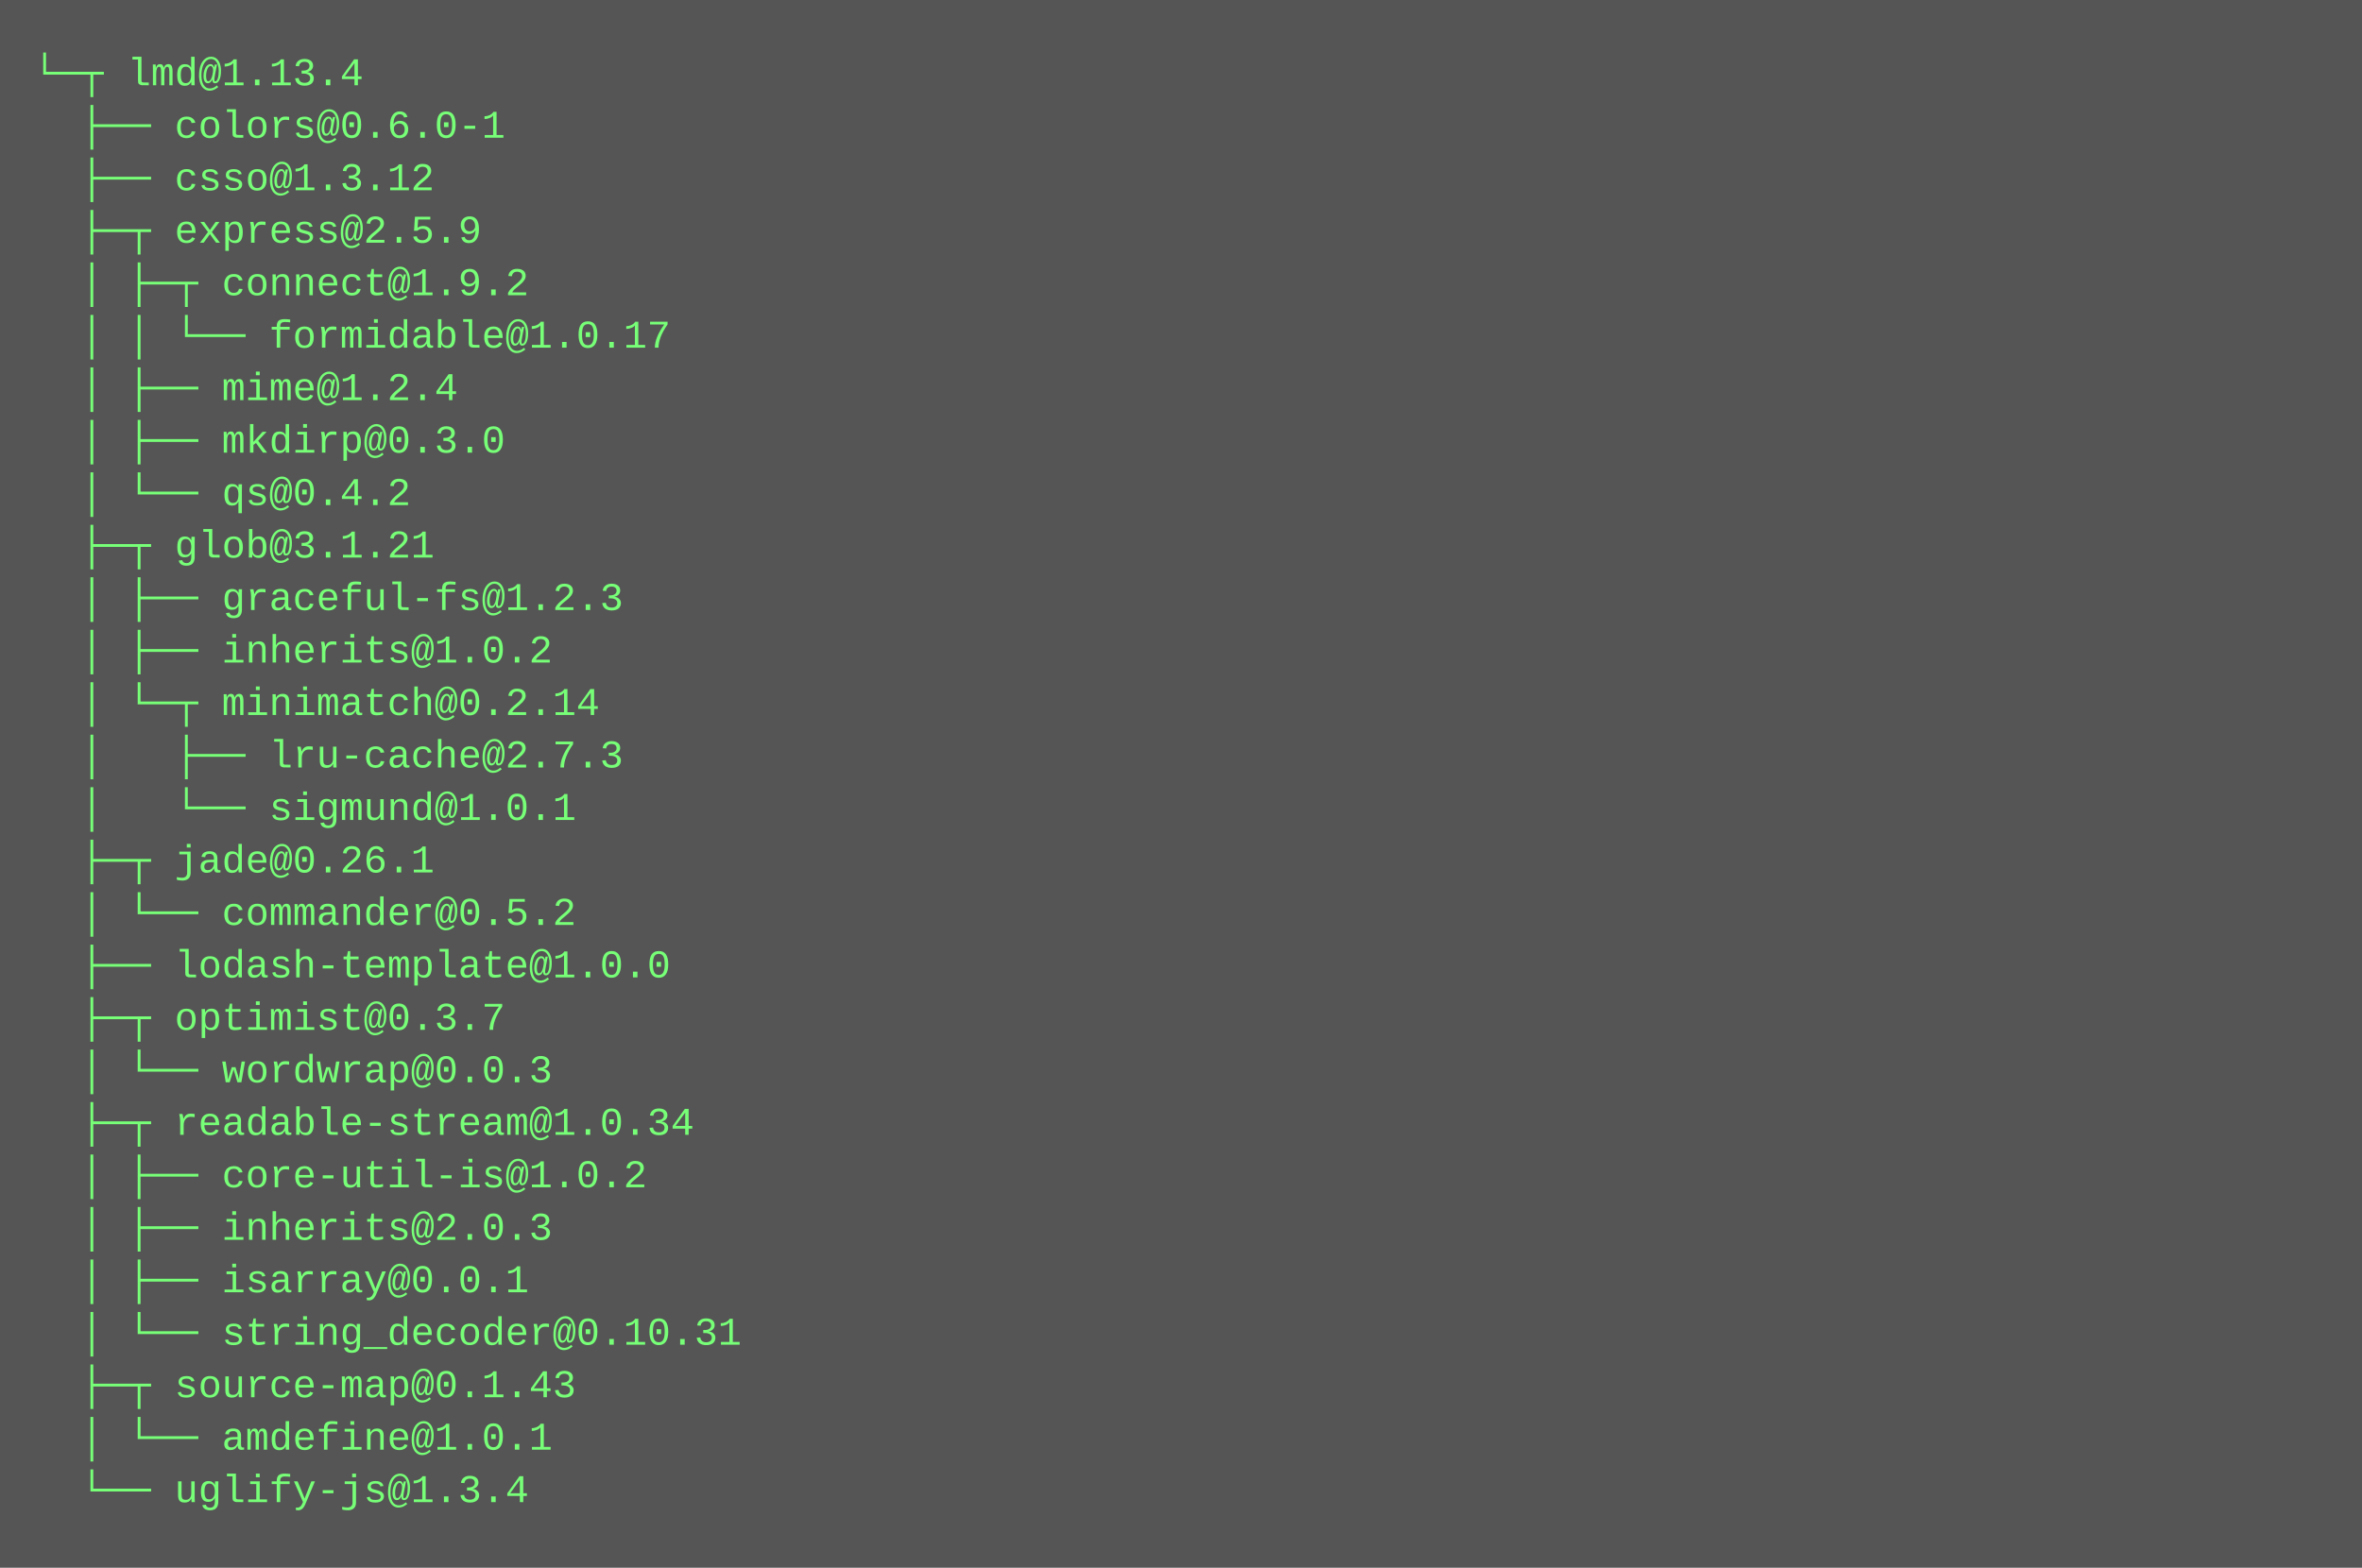
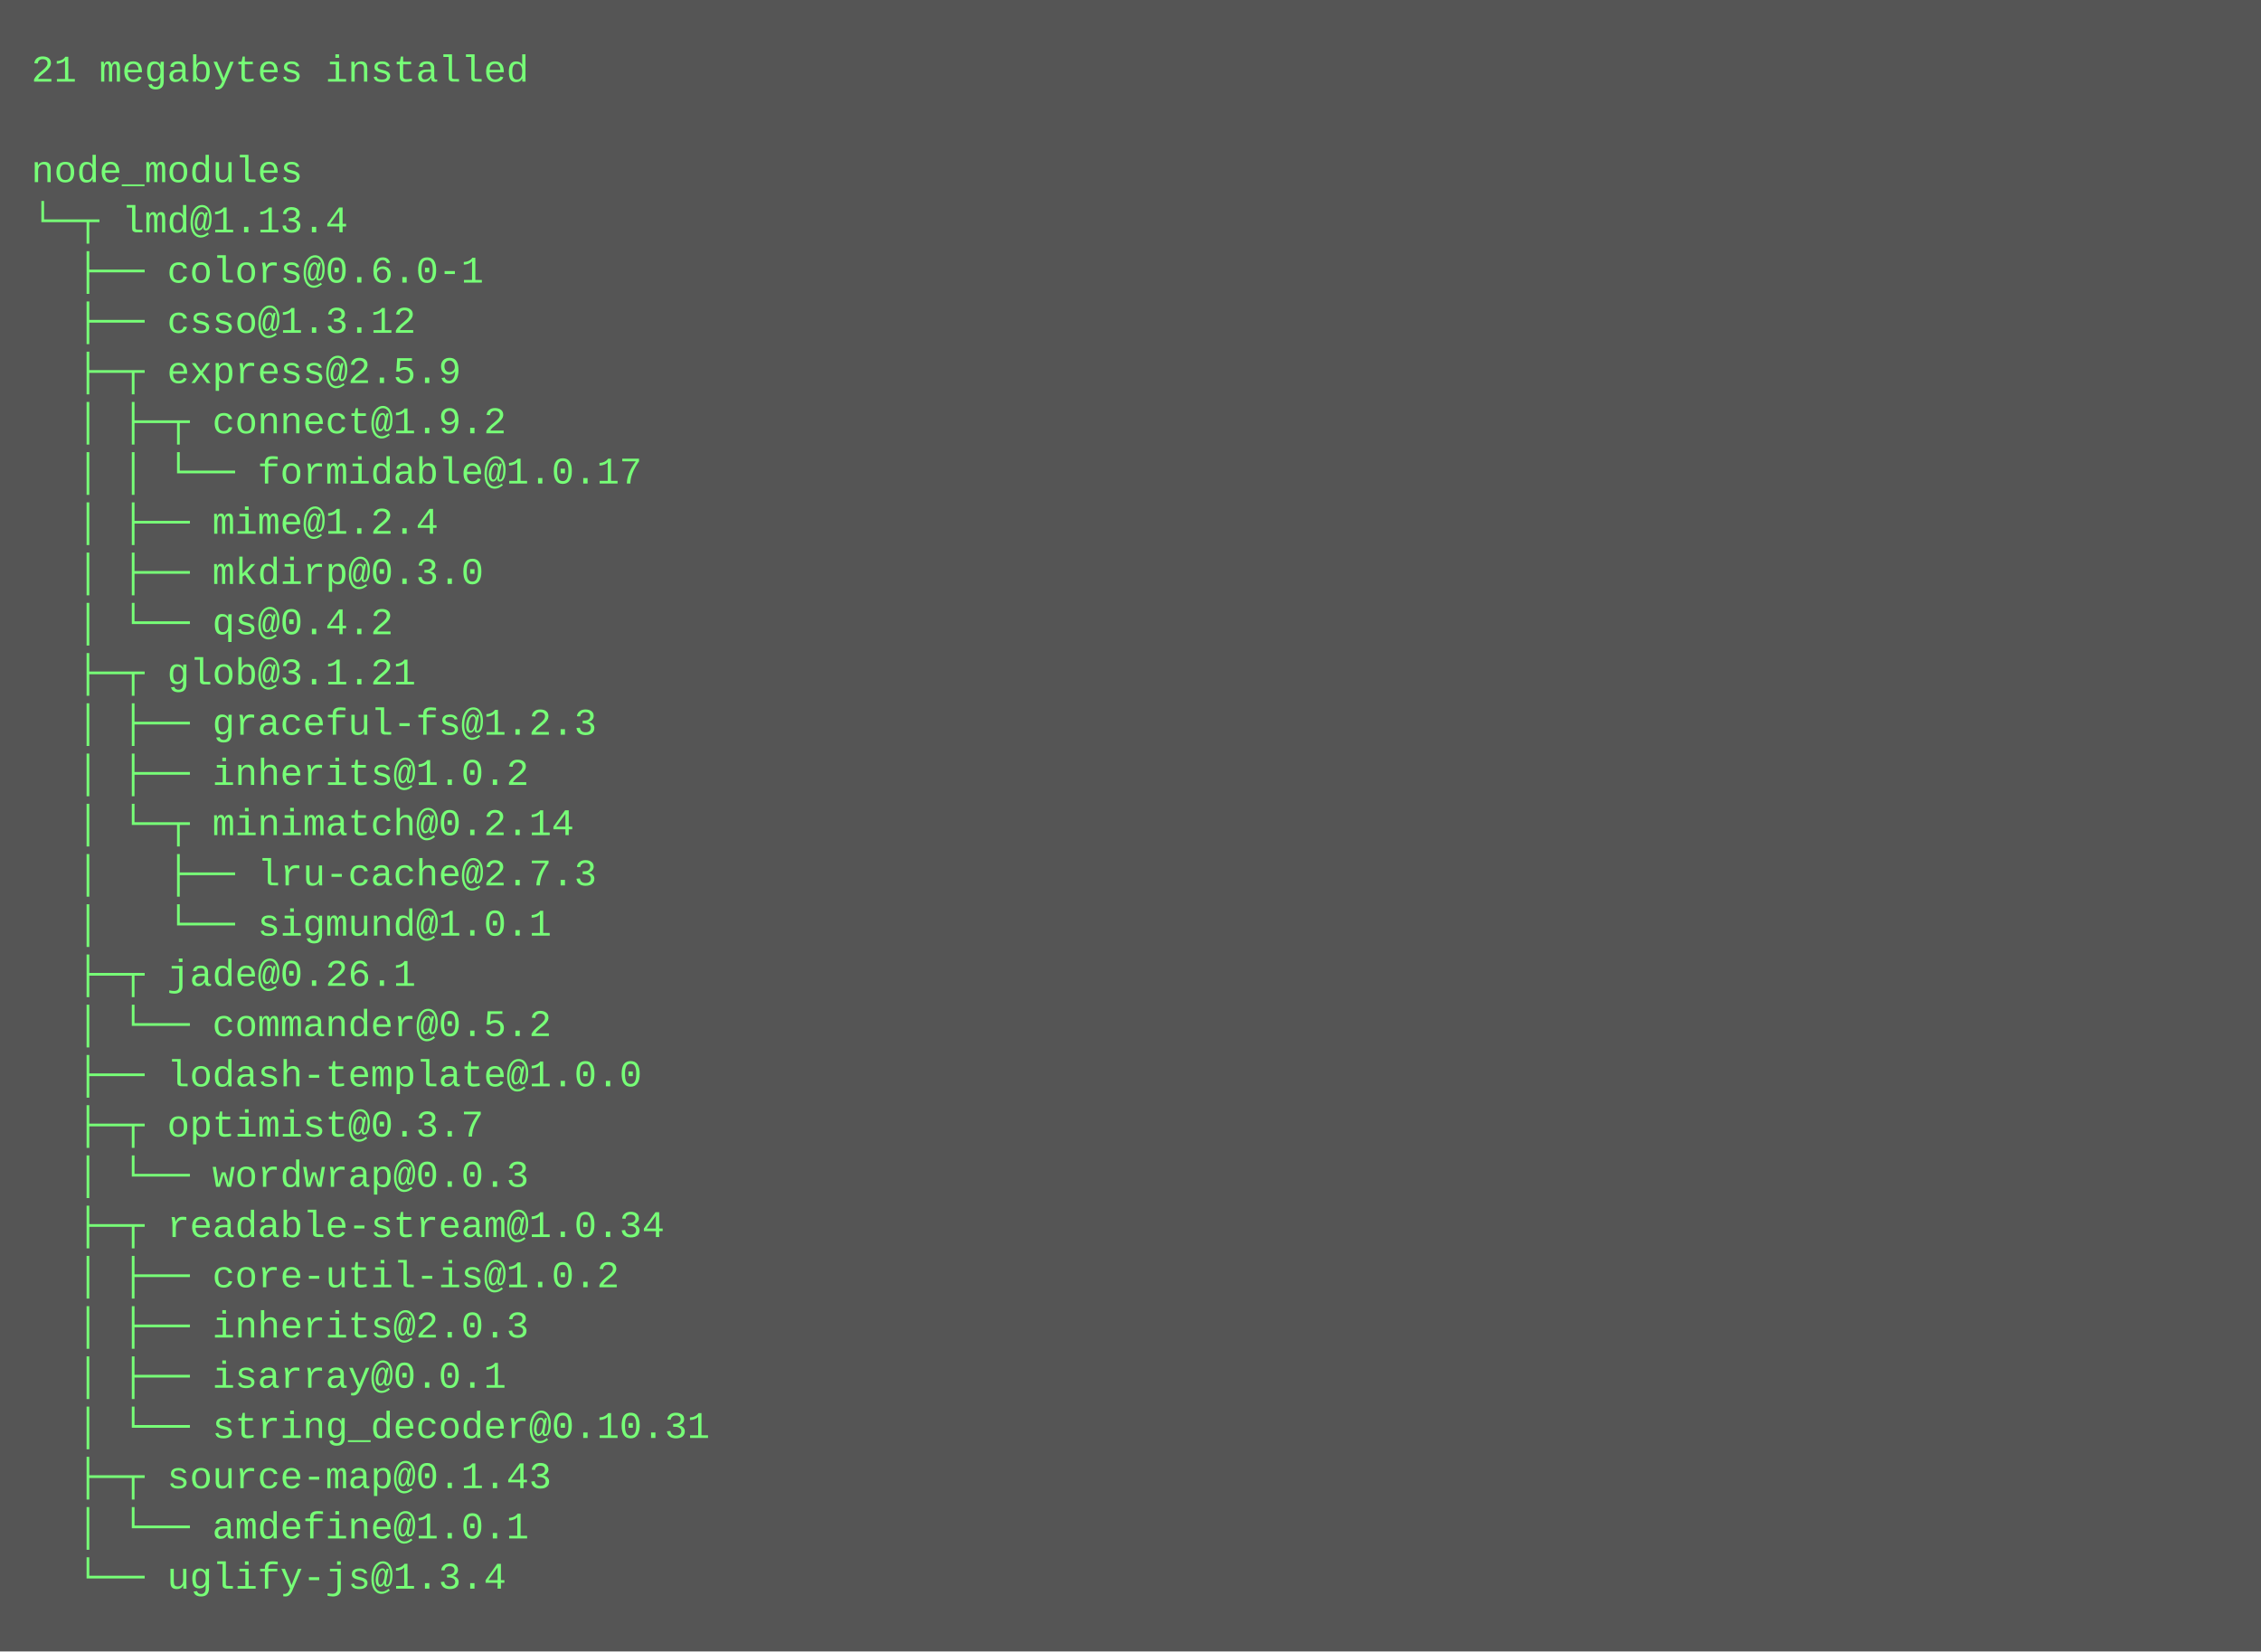
- <svg xmlns="http://www.w3.org/2000/svg" height="478" width="720">
-   <rect height="478" fill="#555" width="720" />
+ <svg xmlns="http://www.w3.org/2000/svg" height="526" width="720">
+   <rect height="526" fill="#555" width="720" />
  <text fill="#7f7" font-family="Courier New" font-size="12" xml:space="preserve">
-     <tspan x="10" y="26">└─┬ lmd@1.13.4 </tspan>
-     <tspan x="10" y="42">  ├── colors@0.6.0-1 </tspan>
-     <tspan x="10" y="58">  ├── csso@1.3.12 </tspan>
-     <tspan x="10" y="74">  ├─┬ express@2.5.9 </tspan>
-     <tspan x="10" y="90">  │ ├─┬ connect@1.9.2 </tspan>
-     <tspan x="10" y="106">  │ │ └── formidable@1.0.17 </tspan>
-     <tspan x="10" y="122">  │ ├── mime@1.2.4 </tspan>
-     <tspan x="10" y="138">  │ ├── mkdirp@0.3.0 </tspan>
-     <tspan x="10" y="154">  │ └── qs@0.4.2 </tspan>
-     <tspan x="10" y="170">  ├─┬ glob@3.1.21 </tspan>
-     <tspan x="10" y="186">  │ ├── graceful-fs@1.2.3 </tspan>
-     <tspan x="10" y="202">  │ ├── inherits@1.0.2 </tspan>
-     <tspan x="10" y="218">  │ └─┬ minimatch@0.2.14 </tspan>
-     <tspan x="10" y="234">  │   ├── lru-cache@2.7.3 </tspan>
-     <tspan x="10" y="250">  │   └── sigmund@1.0.1 </tspan>
-     <tspan x="10" y="266">  ├─┬ jade@0.26.1 </tspan>
-     <tspan x="10" y="282">  │ └── commander@0.5.2 </tspan>
-     <tspan x="10" y="298">  ├── lodash-template@1.0.0 </tspan>
-     <tspan x="10" y="314">  ├─┬ optimist@0.3.7 </tspan>
-     <tspan x="10" y="330">  │ └── wordwrap@0.0.3 </tspan>
-     <tspan x="10" y="346">  ├─┬ readable-stream@1.0.34 </tspan>
-     <tspan x="10" y="362">  │ ├── core-util-is@1.0.2 </tspan>
-     <tspan x="10" y="378">  │ ├── inherits@2.0.3 </tspan>
-     <tspan x="10" y="394">  │ ├── isarray@0.0.1 </tspan>
-     <tspan x="10" y="410">  │ └── string_decoder@0.10.31 </tspan>
-     <tspan x="10" y="426">  ├─┬ source-map@0.1.43 </tspan>
-     <tspan x="10" y="442">  │ └── amdefine@1.0.1 </tspan>
-     <tspan x="10" y="458">  └── uglify-js@1.3.4</tspan>
+     <tspan x="10" y="26">21 megabytes installed</tspan>
+     <tspan x="10" y="42" />
+     <tspan x="10" y="58">node_modules</tspan>
+     <tspan x="10" y="74">└─┬ lmd@1.13.4 </tspan>
+     <tspan x="10" y="90">  ├── colors@0.6.0-1 </tspan>
+     <tspan x="10" y="106">  ├── csso@1.3.12 </tspan>
+     <tspan x="10" y="122">  ├─┬ express@2.5.9 </tspan>
+     <tspan x="10" y="138">  │ ├─┬ connect@1.9.2 </tspan>
+     <tspan x="10" y="154">  │ │ └── formidable@1.0.17 </tspan>
+     <tspan x="10" y="170">  │ ├── mime@1.2.4 </tspan>
+     <tspan x="10" y="186">  │ ├── mkdirp@0.3.0 </tspan>
+     <tspan x="10" y="202">  │ └── qs@0.4.2 </tspan>
+     <tspan x="10" y="218">  ├─┬ glob@3.1.21 </tspan>
+     <tspan x="10" y="234">  │ ├── graceful-fs@1.2.3 </tspan>
+     <tspan x="10" y="250">  │ ├── inherits@1.0.2 </tspan>
+     <tspan x="10" y="266">  │ └─┬ minimatch@0.2.14 </tspan>
+     <tspan x="10" y="282">  │   ├── lru-cache@2.7.3 </tspan>
+     <tspan x="10" y="298">  │   └── sigmund@1.0.1 </tspan>
+     <tspan x="10" y="314">  ├─┬ jade@0.26.1 </tspan>
+     <tspan x="10" y="330">  │ └── commander@0.5.2 </tspan>
+     <tspan x="10" y="346">  ├── lodash-template@1.0.0 </tspan>
+     <tspan x="10" y="362">  ├─┬ optimist@0.3.7 </tspan>
+     <tspan x="10" y="378">  │ └── wordwrap@0.0.3 </tspan>
+     <tspan x="10" y="394">  ├─┬ readable-stream@1.0.34 </tspan>
+     <tspan x="10" y="410">  │ ├── core-util-is@1.0.2 </tspan>
+     <tspan x="10" y="426">  │ ├── inherits@2.0.3 </tspan>
+     <tspan x="10" y="442">  │ ├── isarray@0.0.1 </tspan>
+     <tspan x="10" y="458">  │ └── string_decoder@0.10.31 </tspan>
+     <tspan x="10" y="474">  ├─┬ source-map@0.1.43 </tspan>
+     <tspan x="10" y="490">  │ └── amdefine@1.0.1 </tspan>
+     <tspan x="10" y="506">  └── uglify-js@1.3.4</tspan>
  </text>
</svg>
